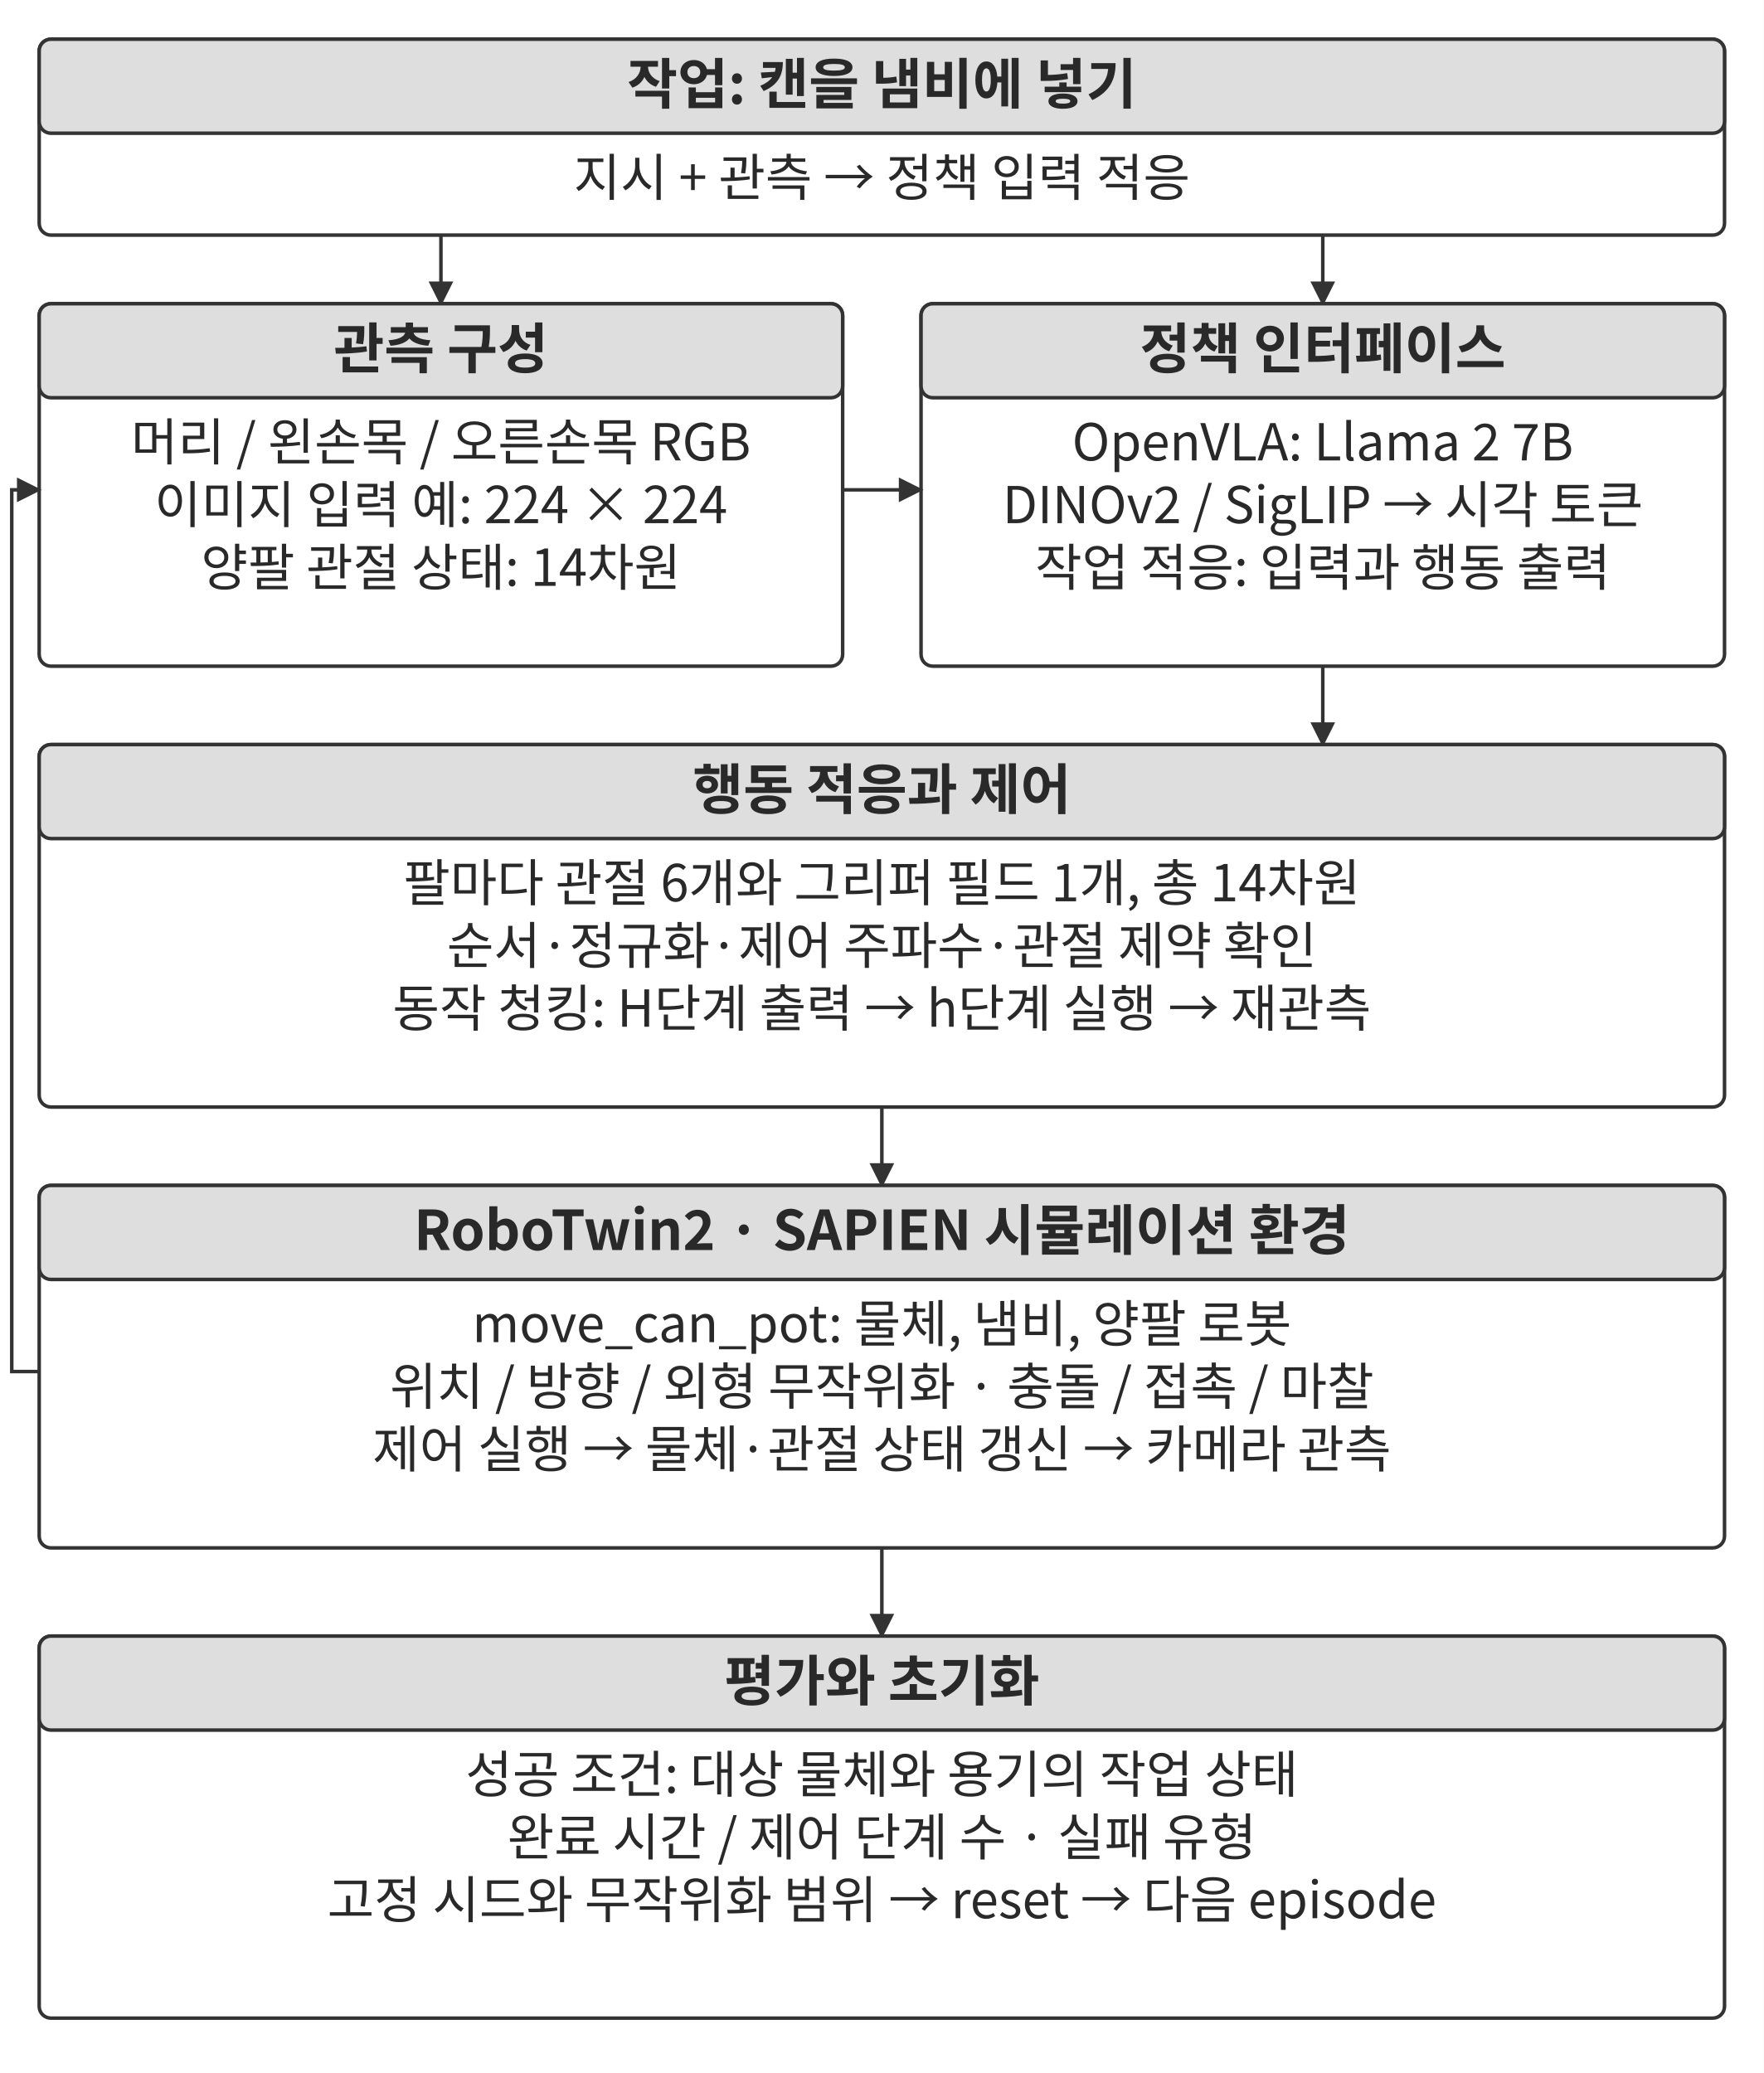
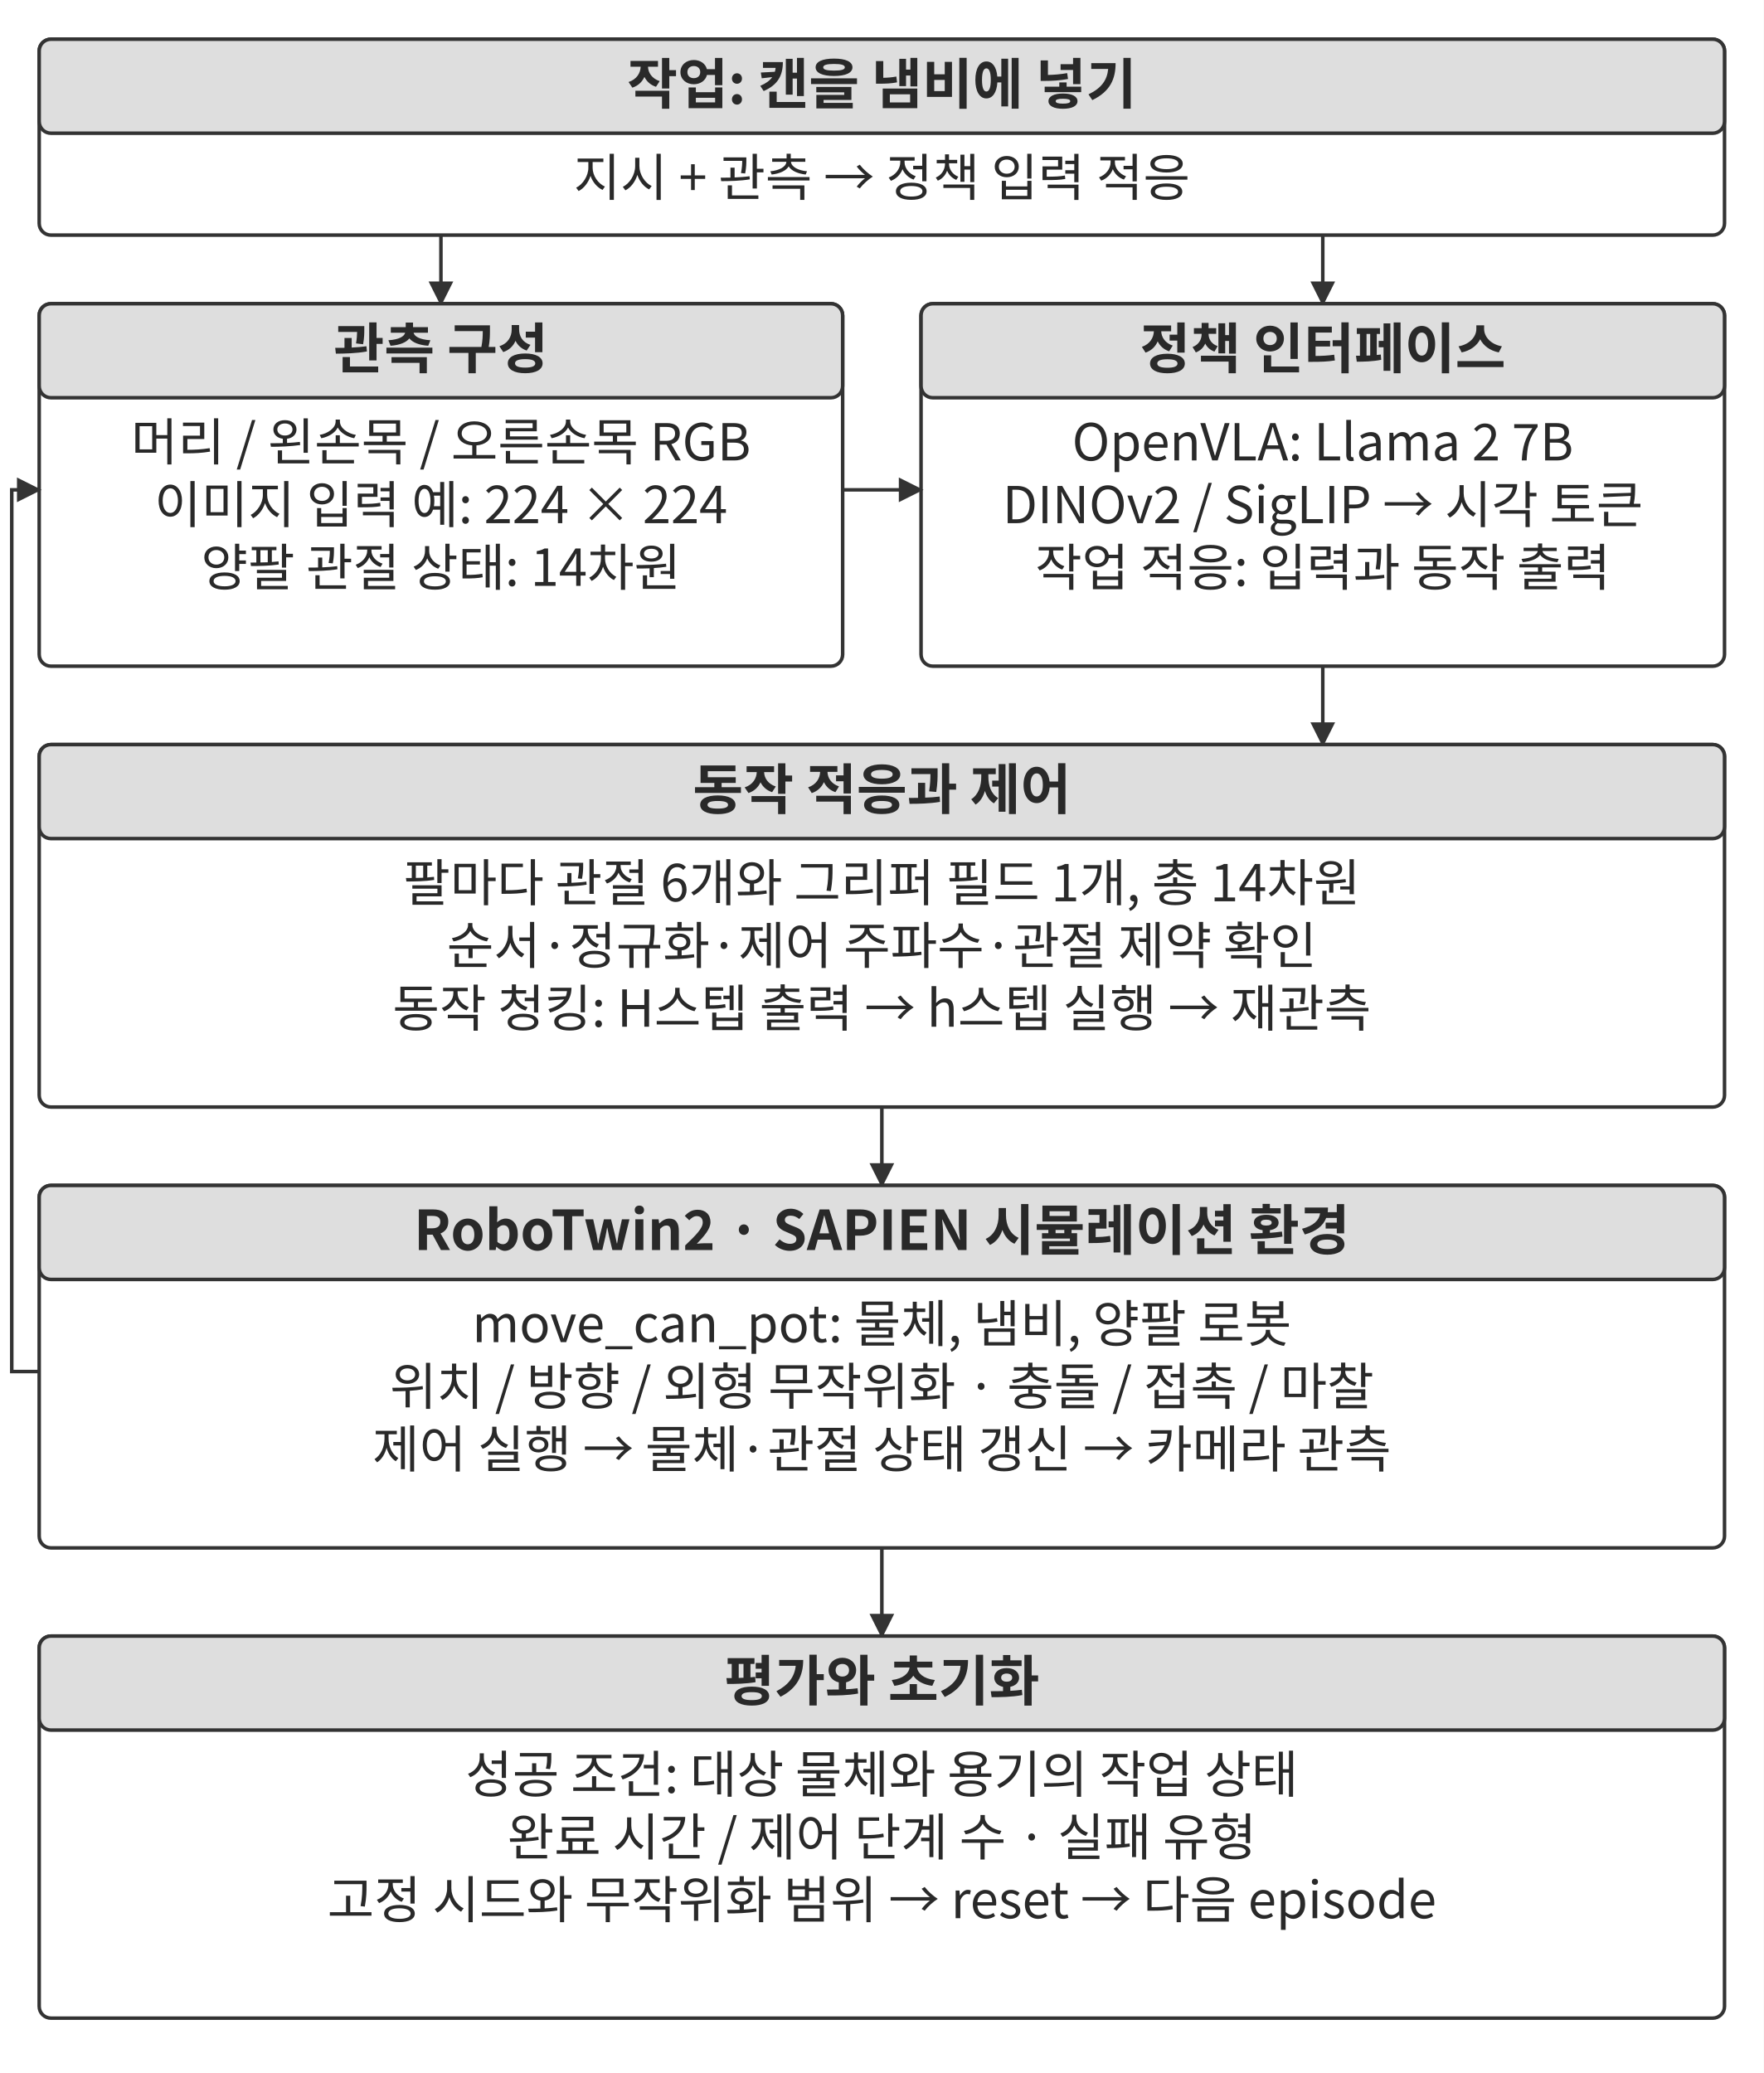
<svg xmlns="http://www.w3.org/2000/svg" width="106.000mm" height="124.609mm" viewBox="0 0 900 1058" role="img" aria-labelledby="title desc">
  <defs>
    <marker id="arrow" viewBox="0 0 10 10" refX="9" refY="5" markerWidth="7" markerHeight="7" orient="auto-start-reverse">
      <path d="M0 0 L10 5 L0 10 Z" fill="#333333" />
    </marker>
  </defs>
  <rect width="900" height="1058" fill="#ffffff" y="0" />
  <rect x="20" y="20" width="860" height="100" rx="6" fill="#ffffff" stroke="#333333" stroke-width="1.8" />
  <rect x="20" y="20" width="860" height="48" rx="6" fill="#dedede" stroke="#333333" stroke-width="1.8" />
  <text x="450" y="53" text-anchor="middle" font-family="&quot;Noto Sans CJK KR&quot;, &quot;Source Han Sans KR&quot;, &quot;Apple SD Gothic Neo&quot;, &quot;Malgun Gothic&quot;, sans-serif" font-size="28.0" font-weight="700" fill="#292929">작업: 캔을 냄비에 넣기</text>
  <text x="450" y="100" text-anchor="middle" font-family="&quot;Noto Sans CJK KR&quot;, &quot;Source Han Sans KR&quot;, &quot;Apple SD Gothic Neo&quot;, &quot;Malgun Gothic&quot;, sans-serif" font-size="26.0" font-weight="400" fill="#292929">지시 + 관측 → 정책 입력 적응</text>
  <path d="M225 120 L225 155" fill="none" stroke="#333333" stroke-width="1.8" marker-end="url(#arrow)" />
  <path d="M675 120 L675 155" fill="none" stroke="#333333" stroke-width="1.8" marker-end="url(#arrow)" />
  <rect x="20" y="155" width="410" height="185" rx="6" fill="#ffffff" stroke="#333333" stroke-width="1.8" />
  <rect x="20" y="155" width="410" height="48" rx="6" fill="#dedede" stroke="#333333" stroke-width="1.8" />
  <text x="225" y="188" text-anchor="middle" font-family="&quot;Noto Sans CJK KR&quot;, &quot;Source Han Sans KR&quot;, &quot;Apple SD Gothic Neo&quot;, &quot;Malgun Gothic&quot;, sans-serif" font-size="28.0" font-weight="700" fill="#292929">관측 구성</text>
  <text x="225" y="235" text-anchor="middle" font-family="&quot;Noto Sans CJK KR&quot;, &quot;Source Han Sans KR&quot;, &quot;Apple SD Gothic Neo&quot;, &quot;Malgun Gothic&quot;, sans-serif" font-size="26.0" font-weight="400" fill="#292929">머리 / 왼손목 / 오른손목 RGB</text>
  <text x="225" y="267" text-anchor="middle" font-family="&quot;Noto Sans CJK KR&quot;, &quot;Source Han Sans KR&quot;, &quot;Apple SD Gothic Neo&quot;, &quot;Malgun Gothic&quot;, sans-serif" font-size="26.0" font-weight="400" fill="#292929">이미지 입력 예: 224 × 224</text>
  <text x="225" y="299" text-anchor="middle" font-family="&quot;Noto Sans CJK KR&quot;, &quot;Source Han Sans KR&quot;, &quot;Apple SD Gothic Neo&quot;, &quot;Malgun Gothic&quot;, sans-serif" font-size="26.0" font-weight="400" fill="#292929">양팔 관절 상태: 14차원</text>
  <rect x="470" y="155" width="410" height="185" rx="6" fill="#ffffff" stroke="#333333" stroke-width="1.8" />
  <rect x="470" y="155" width="410" height="48" rx="6" fill="#dedede" stroke="#333333" stroke-width="1.8" />
  <text x="675" y="188" text-anchor="middle" font-family="&quot;Noto Sans CJK KR&quot;, &quot;Source Han Sans KR&quot;, &quot;Apple SD Gothic Neo&quot;, &quot;Malgun Gothic&quot;, sans-serif" font-size="28.0" font-weight="700" fill="#292929">정책 인터페이스</text>
  <text x="675" y="235" text-anchor="middle" font-family="&quot;Noto Sans CJK KR&quot;, &quot;Source Han Sans KR&quot;, &quot;Apple SD Gothic Neo&quot;, &quot;Malgun Gothic&quot;, sans-serif" font-size="26.0" font-weight="400" fill="#292929">OpenVLA: Llama 2 7B</text>
  <text x="675" y="267" text-anchor="middle" font-family="&quot;Noto Sans CJK KR&quot;, &quot;Source Han Sans KR&quot;, &quot;Apple SD Gothic Neo&quot;, &quot;Malgun Gothic&quot;, sans-serif" font-size="25.9" font-weight="400" fill="#292929">DINOv2 / SigLIP → 시각 토큰</text>
-   <text x="675" y="299" text-anchor="middle" font-family="&quot;Noto Sans CJK KR&quot;, &quot;Source Han Sans KR&quot;, &quot;Apple SD Gothic Neo&quot;, &quot;Malgun Gothic&quot;, sans-serif" font-size="26.0" font-weight="400" fill="#292929">작업 적응: 입력과 행동 출력</text>
+   <text x="675" y="299" text-anchor="middle" font-family="&quot;Noto Sans CJK KR&quot;, &quot;Source Han Sans KR&quot;, &quot;Apple SD Gothic Neo&quot;, &quot;Malgun Gothic&quot;, sans-serif" font-size="26.0" font-weight="400" fill="#292929">작업 적응: 입력과 동작 출력</text>
  <path d="M430 250 L470 250" fill="none" stroke="#333333" stroke-width="1.8" marker-end="url(#arrow)" />
  <path d="M675 340 L675 380" fill="none" stroke="#333333" stroke-width="1.8" marker-end="url(#arrow)" />
  <rect x="20" y="380" width="860" height="185" rx="6" fill="#ffffff" stroke="#333333" stroke-width="1.8" />
  <rect x="20" y="380" width="860" height="48" rx="6" fill="#dedede" stroke="#333333" stroke-width="1.8" />
-   <text x="450" y="413" text-anchor="middle" font-family="&quot;Noto Sans CJK KR&quot;, &quot;Source Han Sans KR&quot;, &quot;Apple SD Gothic Neo&quot;, &quot;Malgun Gothic&quot;, sans-serif" font-size="28.0" font-weight="700" fill="#292929">행동 적응과 제어</text>
+   <text x="450" y="413" text-anchor="middle" font-family="&quot;Noto Sans CJK KR&quot;, &quot;Source Han Sans KR&quot;, &quot;Apple SD Gothic Neo&quot;, &quot;Malgun Gothic&quot;, sans-serif" font-size="28.0" font-weight="700" fill="#292929">동작 적응과 제어</text>
  <text x="450" y="460" text-anchor="middle" font-family="&quot;Noto Sans CJK KR&quot;, &quot;Source Han Sans KR&quot;, &quot;Apple SD Gothic Neo&quot;, &quot;Malgun Gothic&quot;, sans-serif" font-size="26.0" font-weight="400" fill="#292929">팔마다 관절 6개와 그리퍼 필드 1개, 총 14차원</text>
  <text x="450" y="492" text-anchor="middle" font-family="&quot;Noto Sans CJK KR&quot;, &quot;Source Han Sans KR&quot;, &quot;Apple SD Gothic Neo&quot;, &quot;Malgun Gothic&quot;, sans-serif" font-size="26.0" font-weight="400" fill="#292929">순서·정규화·제어 주파수·관절 제약 확인</text>
-   <text x="450" y="524" text-anchor="middle" font-family="&quot;Noto Sans CJK KR&quot;, &quot;Source Han Sans KR&quot;, &quot;Apple SD Gothic Neo&quot;, &quot;Malgun Gothic&quot;, sans-serif" font-size="26.0" font-weight="400" fill="#292929">동작 청킹: H단계 출력 → h단계 실행 → 재관측</text>
+   <text x="450" y="524" text-anchor="middle" font-family="&quot;Noto Sans CJK KR&quot;, &quot;Source Han Sans KR&quot;, &quot;Apple SD Gothic Neo&quot;, &quot;Malgun Gothic&quot;, sans-serif" font-size="26.0" font-weight="400" fill="#292929">동작 청킹: H스텝 출력 → h스텝 실행 → 재관측</text>
  <path d="M450 565 L450 605" fill="none" stroke="#333333" stroke-width="1.8" marker-end="url(#arrow)" />
  <rect x="20" y="605" width="860" height="185" rx="6" fill="#ffffff" stroke="#333333" stroke-width="1.8" />
  <rect x="20" y="605" width="860" height="48" rx="6" fill="#dedede" stroke="#333333" stroke-width="1.8" />
  <text x="450" y="638" text-anchor="middle" font-family="&quot;Noto Sans CJK KR&quot;, &quot;Source Han Sans KR&quot;, &quot;Apple SD Gothic Neo&quot;, &quot;Malgun Gothic&quot;, sans-serif" font-size="28.0" font-weight="700" fill="#292929">RoboTwin2 · SAPIEN 시뮬레이션 환경</text>
  <text x="450" y="685" text-anchor="middle" font-family="&quot;Noto Sans CJK KR&quot;, &quot;Source Han Sans KR&quot;, &quot;Apple SD Gothic Neo&quot;, &quot;Malgun Gothic&quot;, sans-serif" font-size="26.0" font-weight="400" fill="#292929">move_can_pot: 물체, 냄비, 양팔 로봇</text>
  <text x="450" y="717" text-anchor="middle" font-family="&quot;Noto Sans CJK KR&quot;, &quot;Source Han Sans KR&quot;, &quot;Apple SD Gothic Neo&quot;, &quot;Malgun Gothic&quot;, sans-serif" font-size="26.0" font-weight="400" fill="#292929">위치 / 방향 / 외형 무작위화 · 충돌 / 접촉 / 마찰</text>
  <text x="450" y="749" text-anchor="middle" font-family="&quot;Noto Sans CJK KR&quot;, &quot;Source Han Sans KR&quot;, &quot;Apple SD Gothic Neo&quot;, &quot;Malgun Gothic&quot;, sans-serif" font-size="26.0" font-weight="400" fill="#292929">제어 실행 → 물체·관절 상태 갱신 → 카메라 관측</text>
  <path d="M20 700 L6 700 L6 250 L20 250" fill="none" stroke="#333333" stroke-width="1.8" marker-end="url(#arrow)" />
  <path d="M450 790 L450 835" fill="none" stroke="#333333" stroke-width="1.8" marker-end="url(#arrow)" />
  <rect x="20" y="835" width="860" height="195" rx="6" fill="#ffffff" stroke="#333333" stroke-width="1.8" />
  <rect x="20" y="835" width="860" height="48" rx="6" fill="#dedede" stroke="#333333" stroke-width="1.8" />
  <text x="450" y="868" text-anchor="middle" font-family="&quot;Noto Sans CJK KR&quot;, &quot;Source Han Sans KR&quot;, &quot;Apple SD Gothic Neo&quot;, &quot;Malgun Gothic&quot;, sans-serif" font-size="28.0" font-weight="700" fill="#292929">평가와 초기화</text>
  <text x="450" y="915" text-anchor="middle" font-family="&quot;Noto Sans CJK KR&quot;, &quot;Source Han Sans KR&quot;, &quot;Apple SD Gothic Neo&quot;, &quot;Malgun Gothic&quot;, sans-serif" font-size="26.0" font-weight="400" fill="#292929">성공 조건: 대상 물체와 용기의 작업 상태</text>
  <text x="450" y="947" text-anchor="middle" font-family="&quot;Noto Sans CJK KR&quot;, &quot;Source Han Sans KR&quot;, &quot;Apple SD Gothic Neo&quot;, &quot;Malgun Gothic&quot;, sans-serif" font-size="26.0" font-weight="400" fill="#292929">완료 시간 / 제어 단계 수 · 실패 유형</text>
  <text x="450" y="979" text-anchor="middle" font-family="&quot;Noto Sans CJK KR&quot;, &quot;Source Han Sans KR&quot;, &quot;Apple SD Gothic Neo&quot;, &quot;Malgun Gothic&quot;, sans-serif" font-size="26.0" font-weight="400" fill="#292929">고정 시드와 무작위화 범위 → reset → 다음 episode</text>
  <defs />
</svg>
